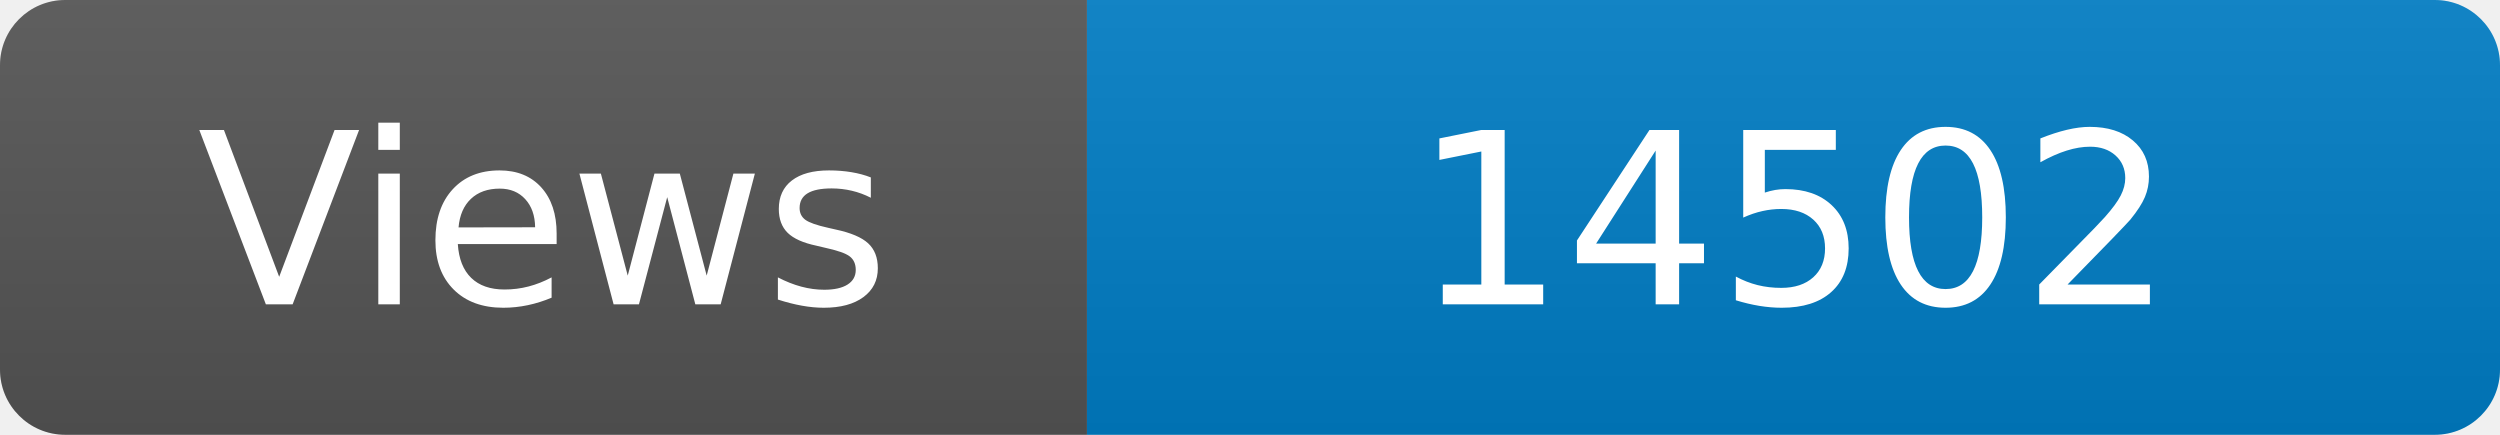
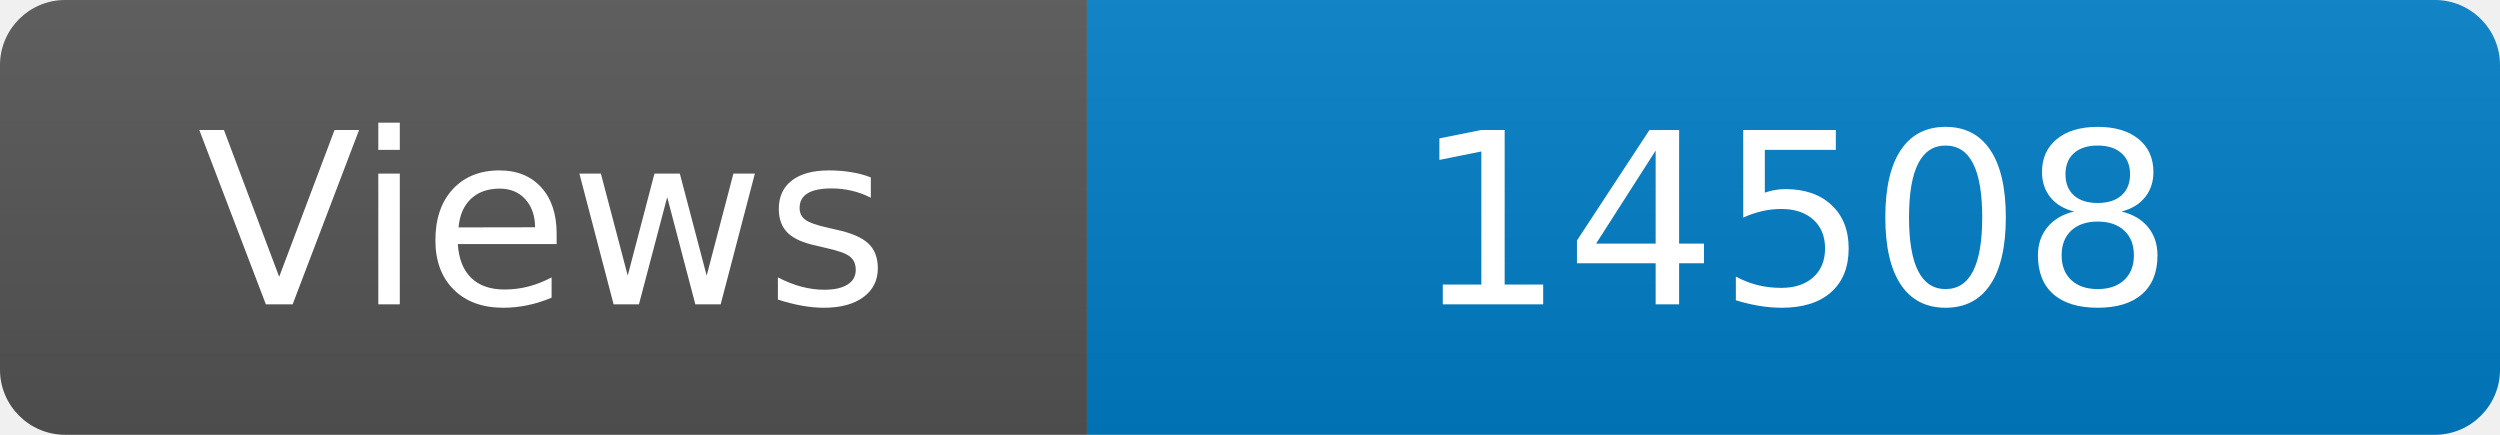
<svg xmlns="http://www.w3.org/2000/svg" width="115" height="20" role="img" aria-label="Maintained?: yes">
  <linearGradient id="s" x2="0" y2="100%">
    <stop offset="0" stop-color="#bbb" stop-opacity=".1" />
    <stop offset="1" stop-opacity=".1" />
  </linearGradient>
  <clipPath id="r">
    <rect width="115" height="20" rx="3" fill="#fff" />
  </clipPath>
  <g clip-path="url(#r)">
    <rect width="50" height="20" fill="#555" />
    <rect x="50" width="160" height="20" fill="#007ec6" />
    <rect width="115" height="20" fill="url(#s)" />
  </g>
  <g fill="#fff" text-anchor="middle" font-family="Verdana,Geneva,DejaVu Sans,sans-serif" font-size="110">
    <text x="250" y="140" transform="scale(.1)" fill="#fff">Views</text>
-     <text x="825" y="140" transform="scale(.1)" fill="#fff">14502</text>
+     <text x="825" y="140" transform="scale(.1)" fill="#fff">14508</text>
  </g>
</svg>
